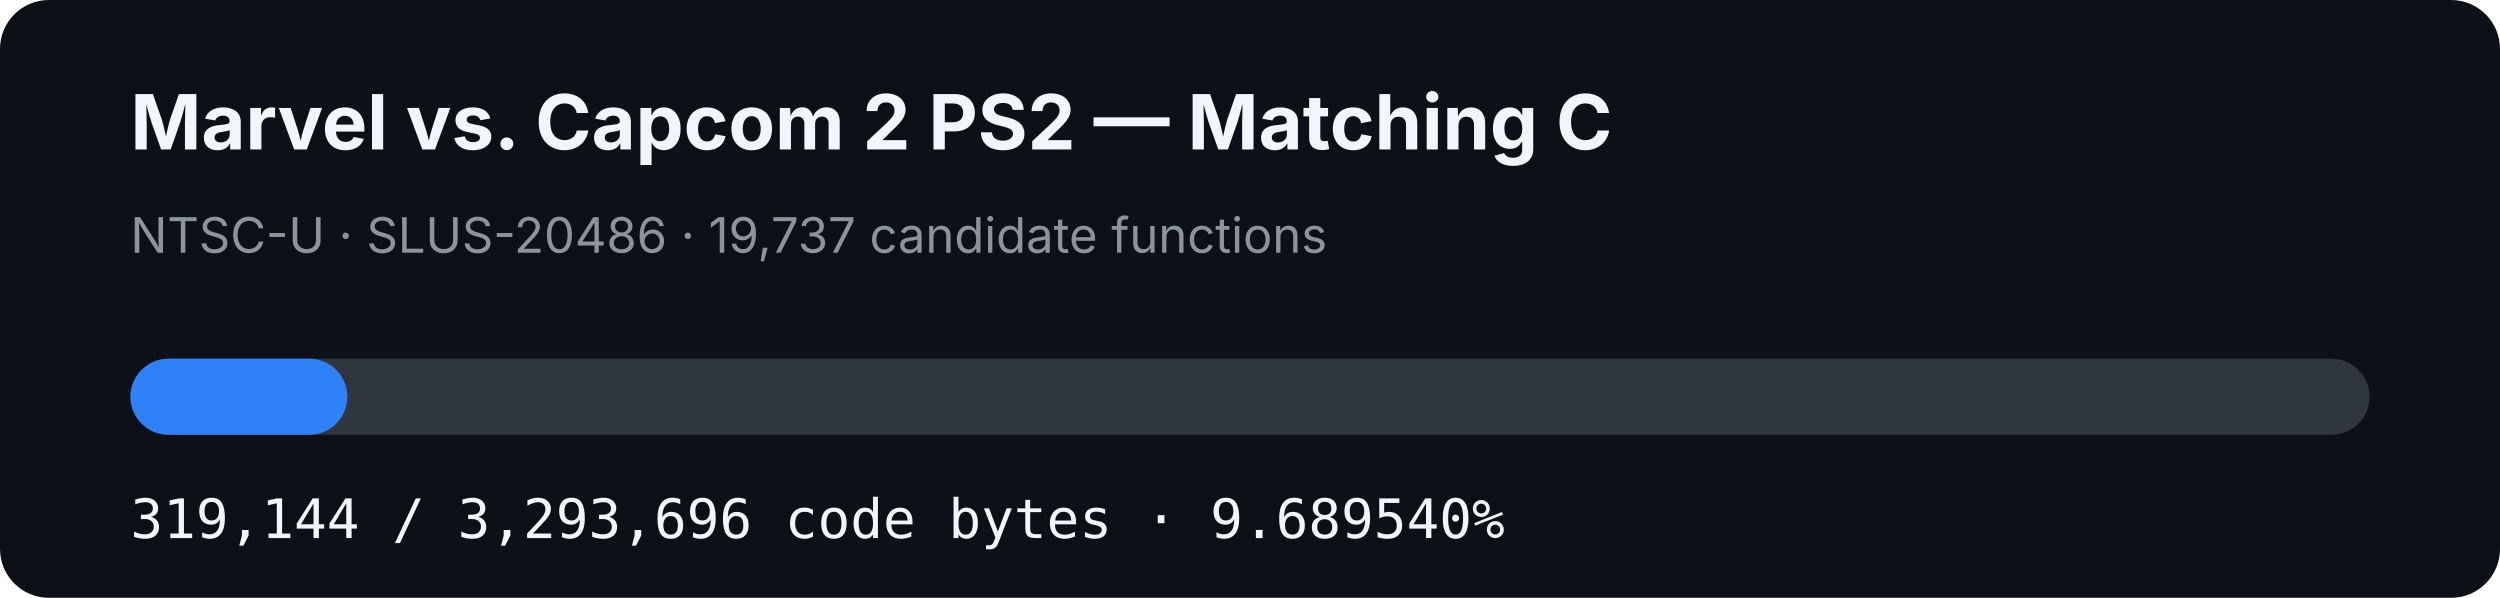
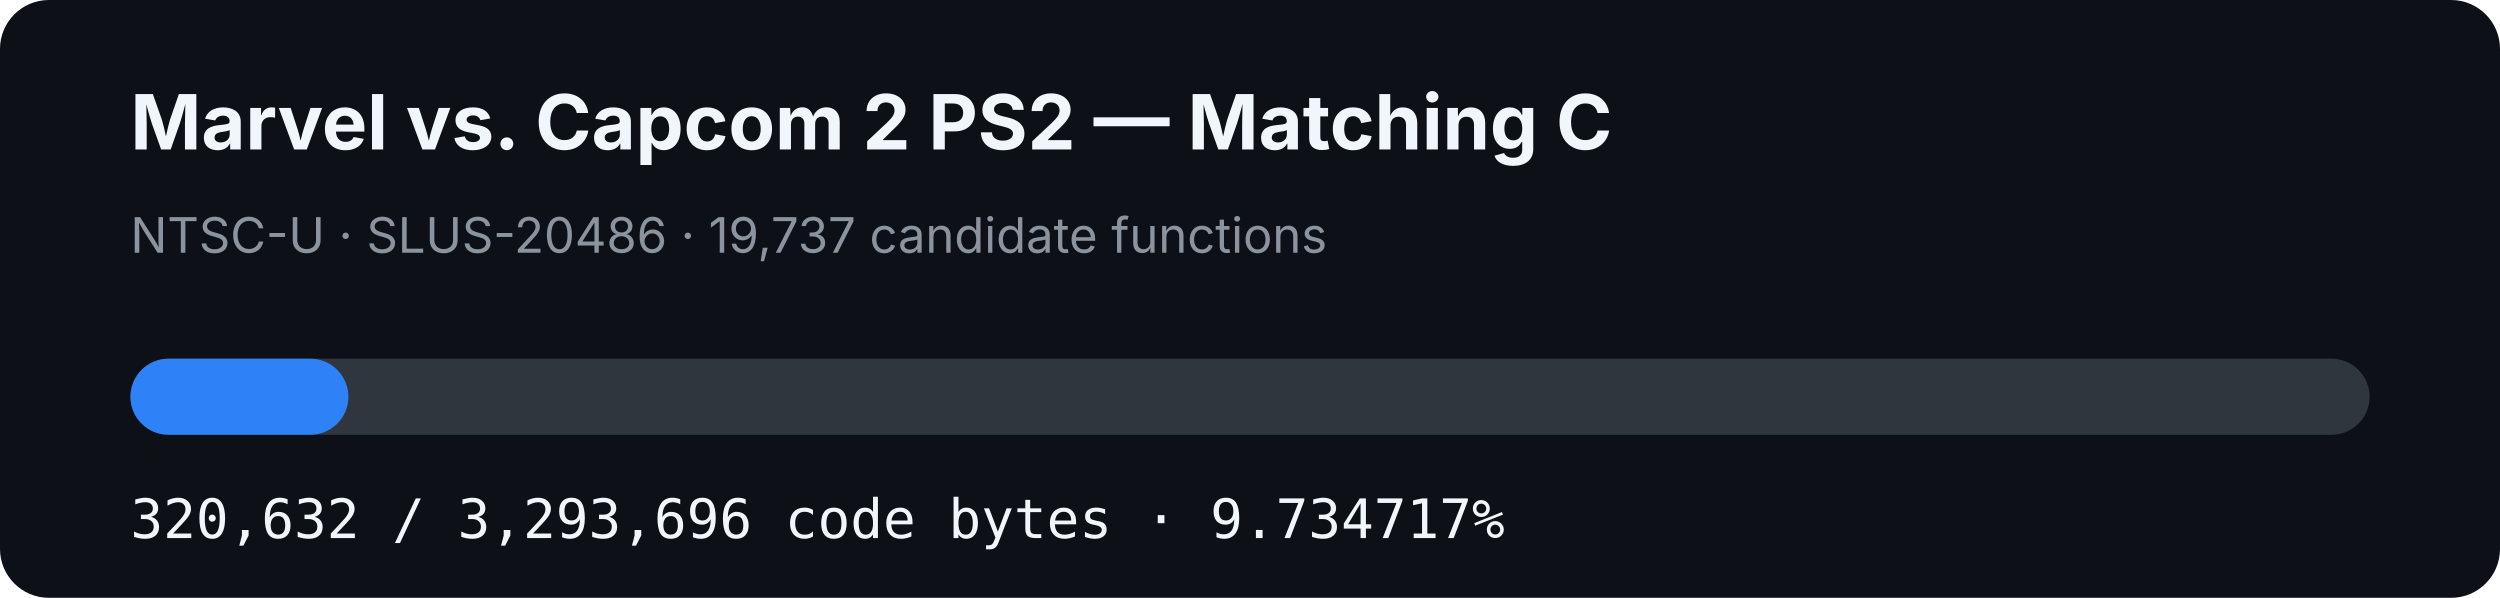
- <svg xmlns="http://www.w3.org/2000/svg" width="920" height="220" viewBox="0 0 920 220" role="img" aria-label="MVC2 PS2 matching C progress: 9.689540%">
+ <svg xmlns="http://www.w3.org/2000/svg" width="920" height="220" viewBox="0 0 920 220" role="img" aria-label="MVC2 PS2 matching C progress: 9.734717%">
  <rect width="920" height="220" rx="18" fill="#0d1117" />
  <text x="48" y="55" fill="#f0f6fc" font-family="-apple-system,BlinkMacSystemFont,Segoe UI,sans-serif" font-size="28" font-weight="700">Marvel vs. Capcom 2 PS2 — Matching C</text>
  <text x="48" y="93" fill="#8b949e" font-family="-apple-system,BlinkMacSystemFont,Segoe UI,sans-serif" font-size="18">NTSC-U · SLUS-20486 · 19,737 candidate functions</text>
  <rect x="48" y="132" width="824" height="28" rx="14" fill="#30363d" />
-   <rect x="48" y="132" width="79.842" height="28" rx="14" fill="#2f81f7" />
-   <text x="48" y="198" fill="#f0f6fc" font-family="ui-monospace,SFMono-Regular,Menlo,monospace" font-size="20">319,144 / 3,293,696 code bytes · 9.689540%</text>
+   <rect x="48" y="132" width="80.214" height="28" rx="14" fill="#2f81f7" />
+   <text x="48" y="198" fill="#f0f6fc" font-family="ui-monospace,SFMono-Regular,Menlo,monospace" font-size="20">320,632 / 3,293,696 code bytes · 9.734717%</text>
</svg>
